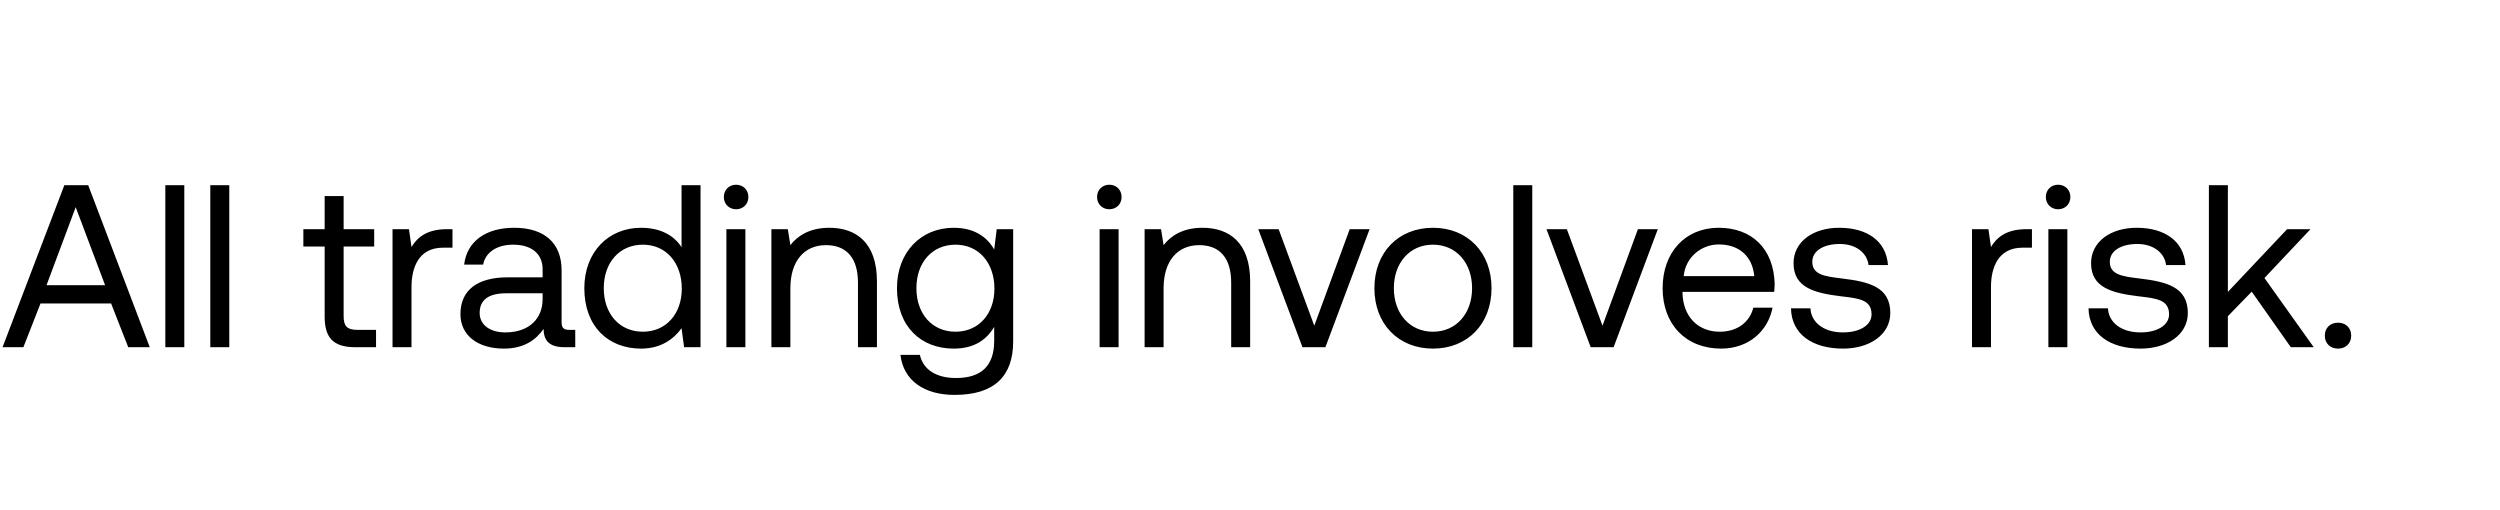
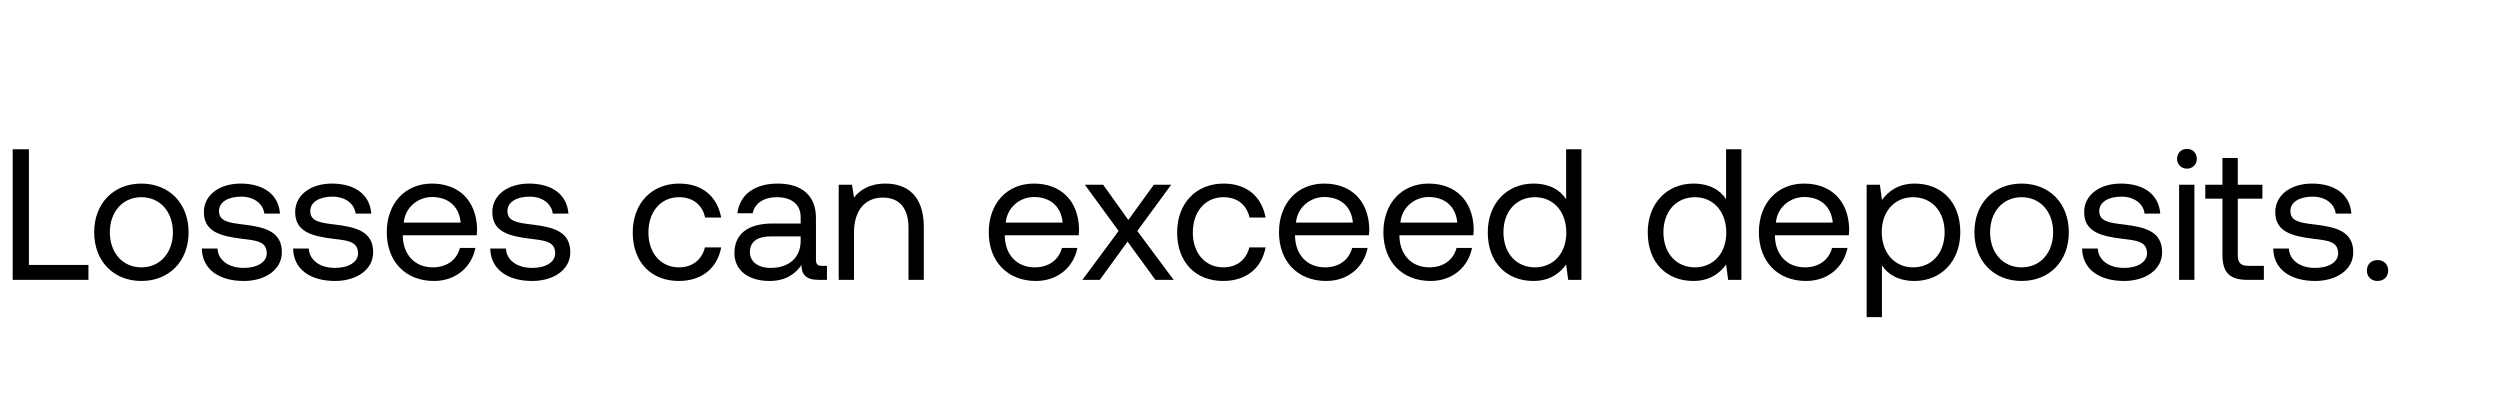
- <svg xmlns="http://www.w3.org/2000/svg" width="108" height="22" viewBox="0 0 108 22" fill="none">
-   <path d="M1.01 15l.74-1.89H4.8L5.54 15h.93L3.81 8H2.78L.11 15h.9zm2.26-6.05l1.27 3.37H2.01l1.26-3.37zM7.142 15h.82V8h-.82v7zm1.943 0h.82V8h-.82v7zm4.94-1.33c0 .9.35 1.33 1.33 1.33h.89v-.75h-.81c-.44 0-.59-.16-.59-.59v-3.01h1.32V9.9h-1.32V8.47h-.82V9.9h-.92v.75h.92v3.02zm5.292-3.77c-.91 0-1.3.38-1.54.77l-.11-.77h-.71V15h.82v-2.6c0-.81.29-1.7 1.36-1.7h.41v-.8h-.23zm5.274 4.35c-.23 0-.33-.07-.33-.34v-2.23c0-1.19-.75-1.84-2.05-1.84-1.23 0-2.04.59-2.16 1.59h.82c.1-.52.58-.86 1.3-.86.8 0 1.27.4 1.27 1.06v.35h-1.5c-1.34 0-2.05.57-2.05 1.59 0 .93.76 1.49 1.88 1.49.88 0 1.39-.39 1.71-.85.01.5.24.79.92.79h.45v-.75h-.26zm-1.15-1.33c0 .85-.59 1.44-1.61 1.44-.68 0-1.11-.34-1.11-.84 0-.58.41-.85 1.14-.85h1.58v.25zm6.002-2.24c-.31-.49-.89-.84-1.75-.84-1.41 0-2.45 1.05-2.45 2.61 0 1.66 1.04 2.61 2.45 2.61.86 0 1.41-.41 1.75-.88l.11.82h.71V8h-.82v2.68zm-1.67 3.65c-1.01 0-1.69-.77-1.69-1.88 0-1.11.68-1.88 1.69-1.88 1 0 1.68.78 1.68 1.9 0 1.09-.68 1.86-1.68 1.86zM31.8 9.04c.3 0 .53-.22.53-.53 0-.31-.23-.53-.53-.53-.3 0-.53.22-.53.53 0 .31.23.53.53.53zM31.38 15h.82V9.9h-.82V15zm4.444-5.16c-.86 0-1.38.36-1.68.75l-.11-.69h-.71V15h.82v-2.55c0-1.15.58-1.86 1.54-1.86.89 0 1.38.56 1.38 1.62V15h.82v-2.84c0-1.69-.91-2.32-2.06-2.32zm7.125.94c-.32-.57-.89-.94-1.75-.94-1.41 0-2.45 1.05-2.45 2.61 0 1.66 1.04 2.61 2.45 2.61.86 0 1.41-.36 1.75-.94v.6c0 1.11-.58 1.61-1.65 1.61-.85 0-1.42-.36-1.56-1h-.84c.13 1.12 1.04 1.73 2.34 1.73 1.75 0 2.53-.84 2.53-2.31V9.9h-.71l-.11.88zm-1.67 3.55c-1.01 0-1.69-.77-1.69-1.88 0-1.11.68-1.88 1.69-1.88 1 0 1.68.78 1.68 1.9 0 1.09-.68 1.86-1.68 1.86zm6.644-5.29c.3 0 .53-.22.53-.53 0-.31-.23-.53-.53-.53-.3 0-.53.22-.53.53 0 .31.23.53.53.53zm-.42 5.96h.82V9.9h-.82V15zm4.444-5.16c-.86 0-1.38.36-1.68.75l-.11-.69h-.71V15h.82v-2.55c0-1.15.58-1.86 1.54-1.86.89 0 1.38.56 1.38 1.62V15h.82v-2.84c0-1.69-.91-2.32-2.06-2.32zm4.32 5.16h.99l1.91-5.1h-.86l-1.53 4.17-1.54-4.17h-.88l1.91 5.1zm5.637.06c1.49 0 2.53-1.06 2.53-2.61 0-1.55-1.04-2.61-2.53-2.61-1.49 0-2.53 1.06-2.53 2.61 0 1.55 1.04 2.61 2.53 2.61zm0-.73c-1.01 0-1.69-.79-1.69-1.88 0-1.09.68-1.88 1.69-1.88 1.01 0 1.69.79 1.69 1.88 0 1.09-.68 1.88-1.69 1.88zm3.47.67h.82V8h-.82v7zm3.344 0h.99l1.91-5.1h-.86l-1.53 4.17-1.54-4.17h-.88l1.91 5.1zm5.637.06c1.18 0 2.02-.75 2.22-1.77h-.83c-.17.66-.73 1.04-1.45 1.04-.97 0-1.58-.68-1.61-1.65v-.07h3.96c.01-.12.02-.24.02-.35-.04-1.51-.98-2.42-2.42-2.42s-2.42 1.06-2.42 2.61c0 1.56 1 2.61 2.53 2.61zm-1.62-3.13c.08-.83.77-1.37 1.52-1.37.85 0 1.45.49 1.53 1.37h-3.05zm4.636 1.39c.02 1.12.93 1.74 2.25 1.74 1.13 0 2.04-.59 2.04-1.54 0-1.13-.93-1.35-2.09-1.49-.74-.09-1.28-.16-1.28-.72 0-.47.48-.77 1.19-.77.7 0 1.18.39 1.24.91h.84c-.08-1.06-.92-1.6-2.08-1.61-1.15-.01-2 .6-2 1.53 0 1.06.91 1.29 2.05 1.43.76.09 1.32.14 1.32.78 0 .47-.51.78-1.23.78-.85 0-1.38-.44-1.41-1.04h-.84zM87.55 9.9c-.91 0-1.3.38-1.54.77l-.11-.77h-.71V15h.82v-2.6c0-.81.29-1.7 1.36-1.7h.41v-.8h-.23zm1.36-.86c.3 0 .53-.22.53-.53 0-.31-.23-.53-.53-.53-.3 0-.53.22-.53.53 0 .31.23.53.53.53zM88.49 15h.82V9.9h-.82V15zm1.734-1.68c.02 1.12.93 1.74 2.25 1.74 1.13 0 2.04-.59 2.04-1.54 0-1.13-.93-1.35-2.09-1.49-.74-.09-1.28-.16-1.28-.72 0-.47.48-.77 1.19-.77.7 0 1.18.39 1.24.91h.84c-.08-1.06-.92-1.6-2.08-1.61-1.15-.01-2 .6-2 1.53 0 1.06.91 1.29 2.05 1.43.76.09 1.32.14 1.32.78 0 .47-.51.78-1.23.78-.85 0-1.38-.44-1.41-1.04h-.84zm5.2 1.68h.82v-1.34l1.03-1.06 1.69 2.4h.99l-2.13-2.99 1.99-2.11h-1.01l-2.56 2.71V8h-.82v7zm5.008-.5c0 .34.24.56.57.56.33 0 .57-.22.57-.56 0-.34-.24-.56-.57-.56-.33 0-.57.22-.57.56z" fill="#000" />
+ <svg xmlns="http://www.w3.org/2000/svg" width="134" height="22" viewBox="0 0 134 22" fill="none">
+   <path d="M4.74 15v-.8H1.55V8H.68v7h4.06zm2.838.06c1.49 0 2.53-1.06 2.53-2.61 0-1.55-1.04-2.61-2.53-2.61-1.49 0-2.53 1.06-2.53 2.61 0 1.55 1.04 2.61 2.53 2.61zm0-.73c-1.01 0-1.69-.79-1.69-1.88 0-1.09.68-1.88 1.69-1.88 1.01 0 1.69.79 1.69 1.88 0 1.09-.68 1.88-1.69 1.88zm3.24-1.01c.02 1.12.93 1.74 2.25 1.74 1.13 0 2.04-.59 2.04-1.54 0-1.13-.93-1.35-2.09-1.49-.74-.09-1.28-.16-1.28-.72 0-.47.48-.77 1.19-.77.7 0 1.18.39 1.24.91h.84c-.08-1.06-.92-1.6-2.08-1.61-1.15-.01-2 .6-2 1.53 0 1.06.91 1.29 2.05 1.43.76.09 1.32.14 1.32.78 0 .47-.51.78-1.23.78-.85 0-1.38-.44-1.41-1.04h-.84zm4.893 0c.02 1.12.93 1.74 2.25 1.74 1.13 0 2.04-.59 2.04-1.54 0-1.13-.93-1.35-2.09-1.49-.74-.09-1.28-.16-1.28-.72 0-.47.48-.77 1.19-.77.7 0 1.18.39 1.24.91h.84c-.08-1.06-.92-1.6-2.08-1.61-1.15-.01-2 .6-2 1.53 0 1.06.91 1.29 2.05 1.43.76.09 1.32.14 1.32.78 0 .47-.51.78-1.23.78-.85 0-1.38-.44-1.41-1.04h-.84zm7.55 1.74c1.18 0 2.02-.75 2.22-1.77h-.83c-.17.66-.73 1.04-1.45 1.04-.97 0-1.58-.68-1.61-1.65v-.07h3.96c.01-.12.02-.24.02-.35-.04-1.51-.98-2.42-2.42-2.42s-2.42 1.06-2.42 2.61c0 1.56 1 2.61 2.53 2.61zm-1.62-3.13c.08-.83.77-1.37 1.52-1.37.85 0 1.45.49 1.53 1.37h-3.05zm4.637 1.39c.02 1.12.93 1.74 2.25 1.74 1.13 0 2.04-.59 2.04-1.54 0-1.13-.93-1.35-2.09-1.49-.74-.09-1.28-.16-1.28-.72 0-.47.48-.77 1.19-.77.7 0 1.18.39 1.24.91h.84c-.08-1.06-.92-1.6-2.08-1.61-1.15-.01-2 .6-2 1.53 0 1.06.91 1.29 2.05 1.43.76.09 1.32.14 1.32.78 0 .47-.51.78-1.23.78-.85 0-1.38-.44-1.41-1.04h-.84zm10.107 1.74c1.24 0 2.07-.7 2.27-1.8h-.87c-.16.65-.66 1.07-1.39 1.07-.98 0-1.64-.76-1.64-1.87s.66-1.89 1.64-1.89c.75 0 1.25.41 1.4 1.09h.86c-.21-1.12-1-1.82-2.25-1.82-1.48 0-2.49 1.06-2.49 2.62 0 1.59.98 2.6 2.47 2.6zm7.68-.81c-.23 0-.33-.07-.33-.34v-2.23c0-1.19-.75-1.84-2.05-1.84-1.23 0-2.04.59-2.16 1.59h.82c.1-.52.58-.86 1.3-.86.8 0 1.27.4 1.27 1.06v.35h-1.5c-1.34 0-2.05.57-2.05 1.59 0 .93.76 1.49 1.88 1.49.88 0 1.39-.39 1.71-.85.01.5.24.79.92.79h.45v-.75h-.26zm-1.15-1.33c0 .85-.59 1.44-1.61 1.44-.68 0-1.11-.34-1.11-.84 0-.58.41-.85 1.14-.85h1.58v.25zm4.54-3.08c-.86 0-1.38.36-1.68.75l-.11-.69h-.71V15h.82v-2.55c0-1.15.58-1.86 1.54-1.86.89 0 1.38.56 1.38 1.62V15h.82v-2.84c0-1.69-.91-2.32-2.06-2.32zm8.072 5.22c1.18 0 2.02-.75 2.22-1.77h-.83c-.17.66-.73 1.04-1.45 1.04-.97 0-1.58-.68-1.61-1.65v-.07h3.96c.01-.12.02-.24.02-.35-.04-1.51-.98-2.42-2.42-2.42s-2.42 1.06-2.42 2.61c0 1.56 1 2.61 2.53 2.61zm-1.62-3.13c.08-.83.77-1.37 1.52-1.37.85 0 1.45.49 1.53 1.37h-3.05zM58.018 15h.93l1.49-2.05 1.49 2.05h.98l-1.95-2.62 1.82-2.48h-.93l-1.37 1.89-1.35-1.89h-.98l1.81 2.48-1.94 2.62zm7.547.06c1.24 0 2.07-.7 2.27-1.8h-.87c-.16.65-.66 1.07-1.39 1.07-.98 0-1.64-.76-1.64-1.87s.66-1.89 1.64-1.89c.75 0 1.25.41 1.4 1.09h.86c-.21-1.12-1-1.82-2.25-1.82-1.48 0-2.49 1.06-2.49 2.62 0 1.59.98 2.6 2.47 2.6zm5.519 0c1.18 0 2.02-.75 2.22-1.77h-.83c-.17.66-.73 1.04-1.45 1.04-.97 0-1.58-.68-1.61-1.65v-.07h3.96c.01-.12.02-.24.02-.35-.04-1.51-.98-2.42-2.42-2.42s-2.42 1.06-2.42 2.61c0 1.56 1 2.61 2.53 2.61zm-1.62-3.13c.08-.83.77-1.37 1.52-1.37.85 0 1.45.49 1.53 1.37h-3.05zm7.216 3.13c1.18 0 2.02-.75 2.22-1.77h-.83c-.17.66-.73 1.04-1.45 1.04-.97 0-1.58-.68-1.61-1.65v-.07h3.96c.01-.12.02-.24.02-.35-.04-1.51-.98-2.42-2.42-2.42s-2.42 1.06-2.42 2.61c0 1.56 1 2.61 2.53 2.61zm-1.62-3.13c.08-.83.77-1.37 1.52-1.37.85 0 1.45.49 1.53 1.37h-3.05zm8.885-1.25c-.31-.49-.89-.84-1.75-.84-1.41 0-2.45 1.05-2.45 2.61 0 1.66 1.04 2.61 2.45 2.61.86 0 1.41-.41 1.75-.88l.11.82h.71V8h-.82v2.68zm-1.67 3.65c-1.01 0-1.69-.77-1.69-1.88 0-1.11.68-1.88 1.69-1.88 1 0 1.68.78 1.68 1.9 0 1.09-.68 1.86-1.68 1.86zm10.244-3.65c-.31-.49-.89-.84-1.75-.84-1.41 0-2.45 1.05-2.45 2.61 0 1.66 1.04 2.61 2.45 2.61.86 0 1.41-.41 1.75-.88l.11.82h.71V8h-.82v2.68zm-1.67 3.65c-1.01 0-1.69-.77-1.69-1.88 0-1.11.68-1.88 1.69-1.88 1 0 1.68.78 1.68 1.9 0 1.09-.68 1.86-1.68 1.86zm5.957.73c1.18 0 2.02-.75 2.22-1.77h-.83c-.17.66-.73 1.04-1.45 1.04-.97 0-1.58-.68-1.61-1.65v-.07h3.96c.01-.12.02-.24.02-.35-.04-1.51-.98-2.42-2.42-2.42s-2.42 1.06-2.42 2.61c0 1.56 1 2.61 2.53 2.61zm-1.62-3.13c.08-.83.77-1.37 1.52-1.37.85 0 1.45.49 1.53 1.37h-3.05zm7.436-2.09c-.86 0-1.41.41-1.75.88l-.11-.82h-.71V17h.82v-2.78c.31.49.89.84 1.75.84 1.41 0 2.45-1.05 2.45-2.61 0-1.66-1.04-2.61-2.45-2.61zm-.08 4.49c-1 0-1.68-.78-1.68-1.9 0-1.09.68-1.86 1.68-1.86 1.01 0 1.69.77 1.69 1.88 0 1.11-.68 1.88-1.69 1.88zm5.817.73c1.49 0 2.53-1.06 2.53-2.61 0-1.55-1.04-2.61-2.53-2.61-1.49 0-2.53 1.06-2.53 2.61 0 1.55 1.04 2.61 2.53 2.61zm0-.73c-1.01 0-1.69-.79-1.69-1.88 0-1.09.68-1.88 1.69-1.88 1.01 0 1.69.79 1.69 1.88 0 1.09-.68 1.88-1.69 1.88zm3.241-1.01c.02 1.12.93 1.74 2.25 1.74 1.13 0 2.04-.59 2.04-1.54 0-1.13-.93-1.35-2.09-1.49-.74-.09-1.28-.16-1.28-.72 0-.47.48-.77 1.19-.77.7 0 1.18.39 1.24.91h.84c-.08-1.06-.92-1.6-2.08-1.61-1.15-.01-2 .6-2 1.53 0 1.06.91 1.29 2.05 1.43.76.09 1.32.14 1.32.78 0 .47-.51.78-1.23.78-.85 0-1.38-.44-1.41-1.04h-.84zm5.62-4.28c.3 0 .53-.22.53-.53 0-.31-.23-.53-.53-.53-.3 0-.53.22-.53.53 0 .31.23.53.53.53zM116.8 15h.82V9.9h-.82V15zm2.324-1.33c0 .9.35 1.33 1.33 1.33h.89v-.75h-.81c-.44 0-.59-.16-.59-.59v-3.01h1.32V9.9h-1.32V8.47h-.82V9.9h-.92v.75h.92v3.02zm2.72-.35c.02 1.12.93 1.74 2.25 1.74 1.13 0 2.04-.59 2.04-1.54 0-1.13-.93-1.35-2.09-1.49-.74-.09-1.28-.16-1.28-.72 0-.47.48-.77 1.19-.77.7 0 1.18.39 1.24.91h.84c-.08-1.06-.92-1.6-2.08-1.61-1.15-.01-2 .6-2 1.53 0 1.06.91 1.29 2.05 1.43.76.09 1.32.14 1.32.78 0 .47-.51.78-1.23.78-.85 0-1.38-.44-1.41-1.04h-.84zm5.022 1.18c0 .34.24.56.57.56.33 0 .57-.22.57-.56 0-.34-.24-.56-.57-.56-.33 0-.57.22-.57.56z" fill="#000" />
</svg>
